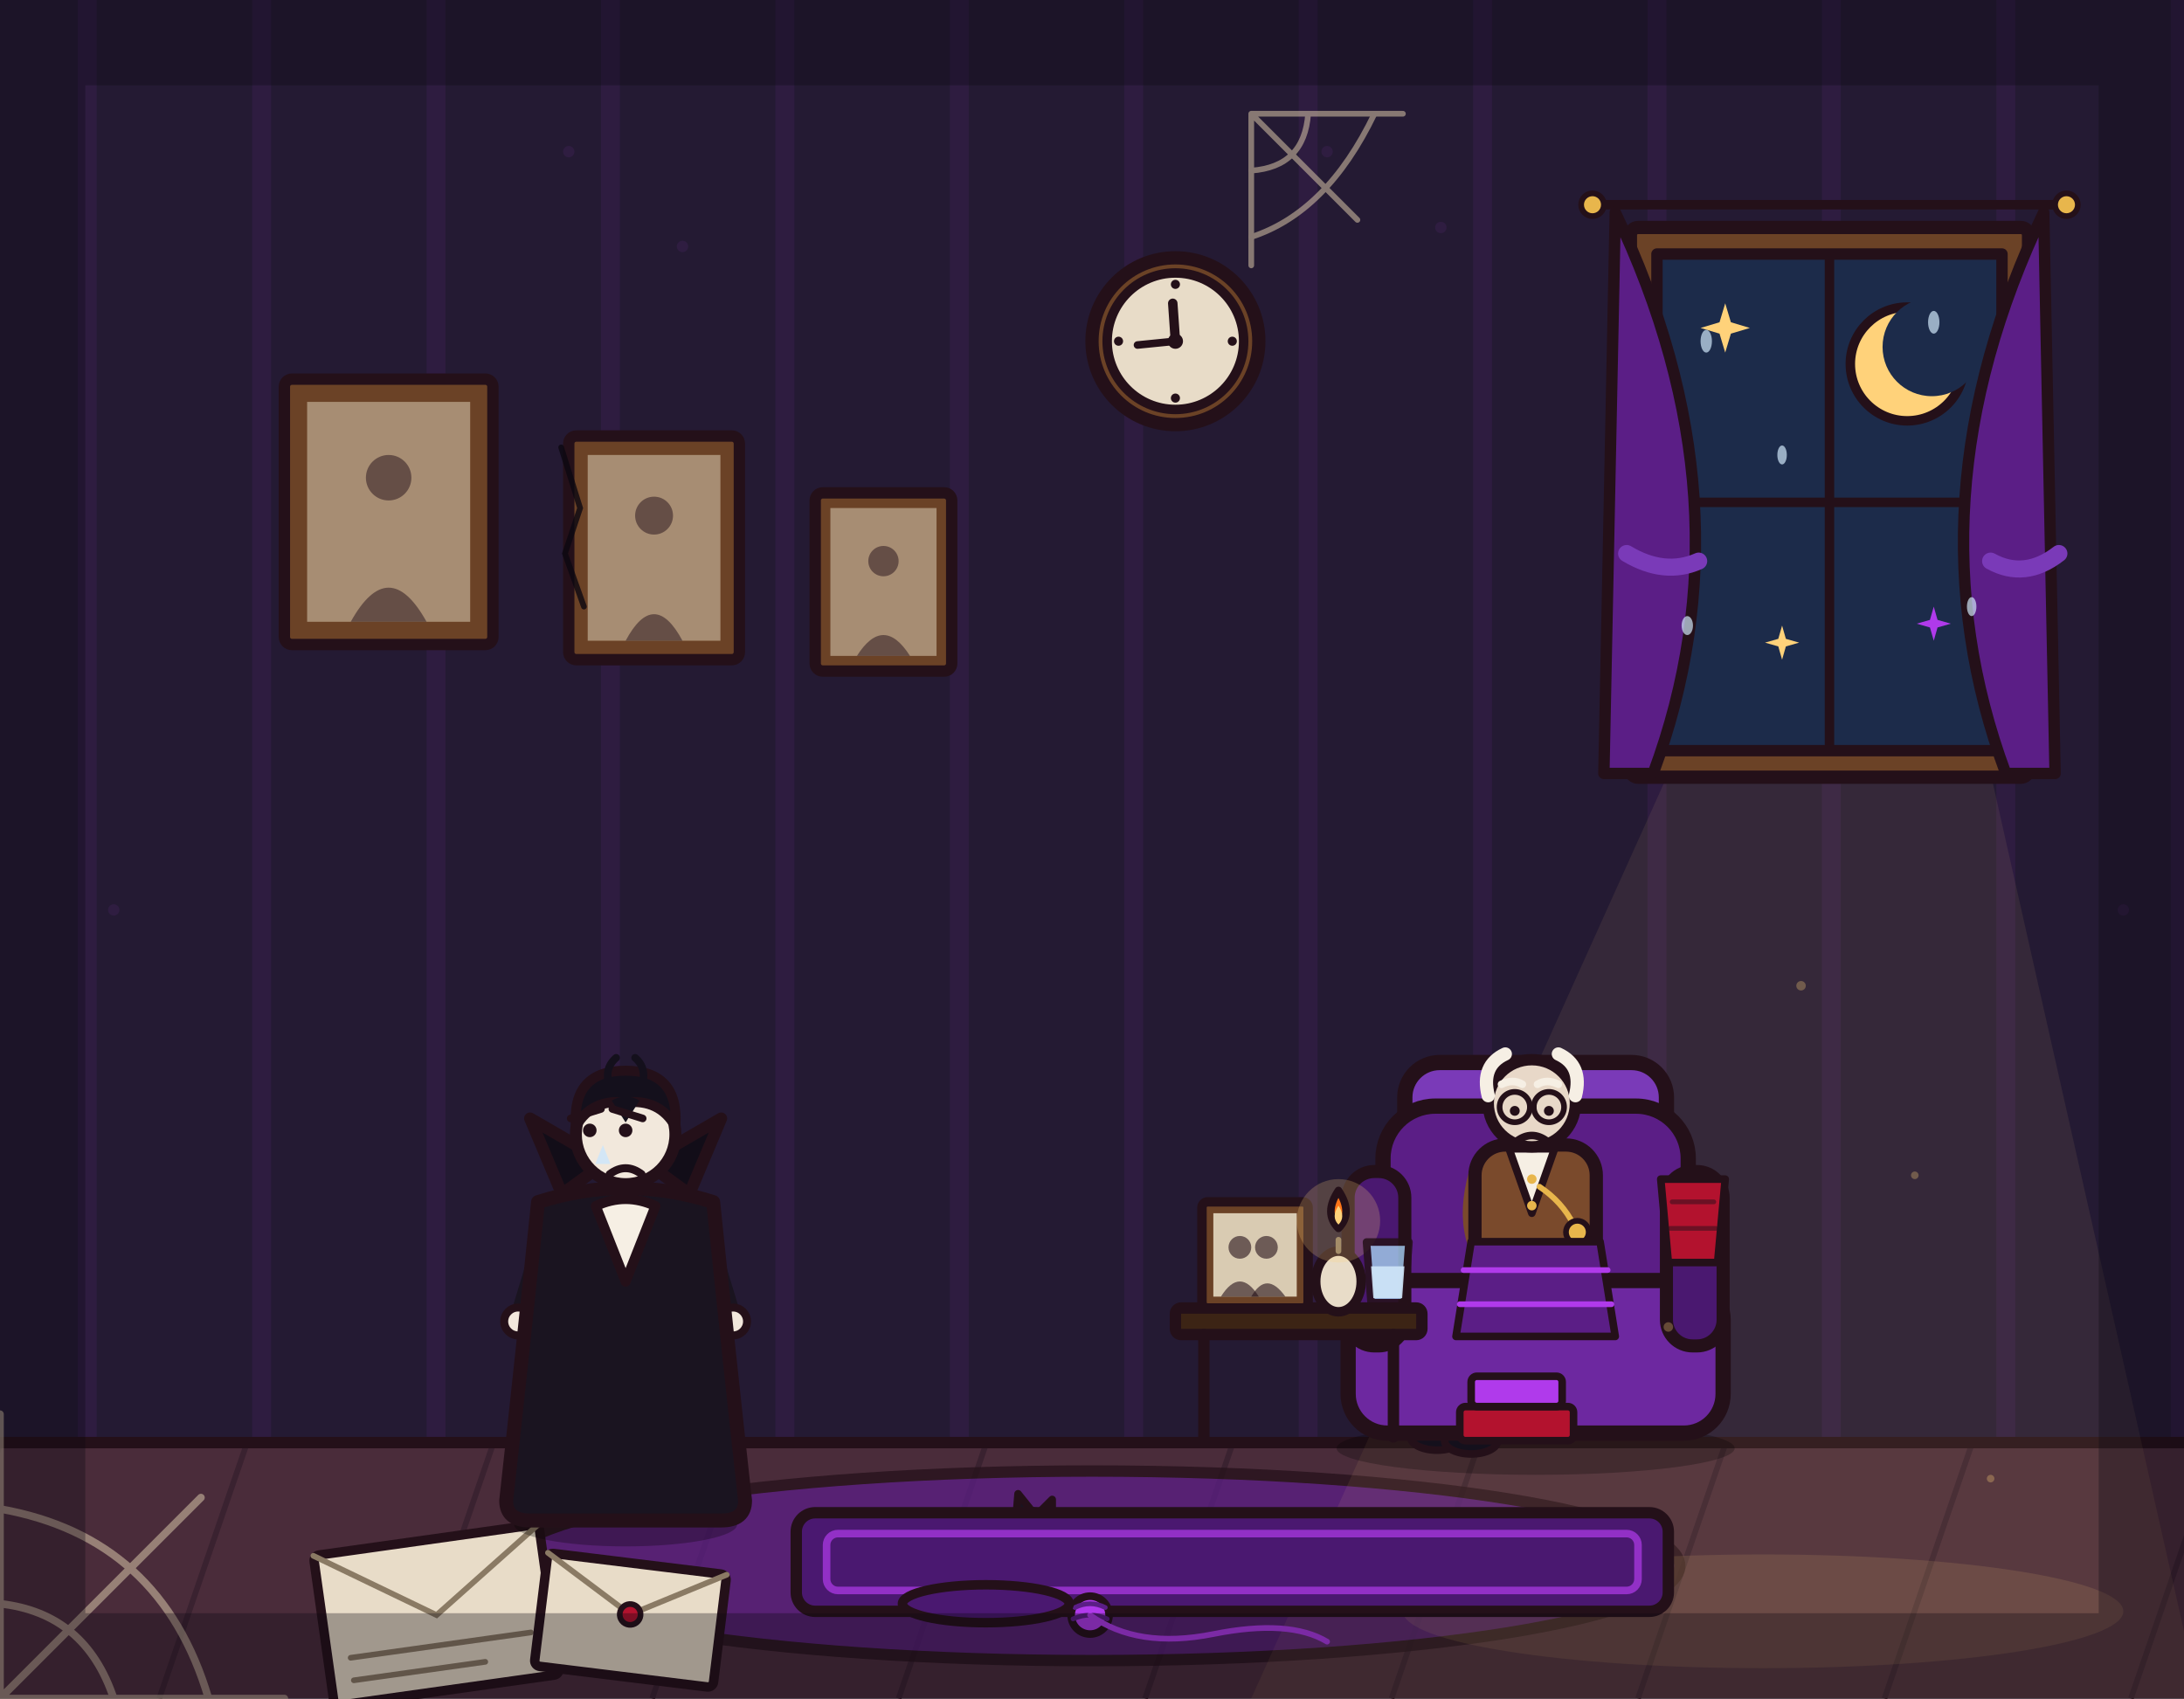
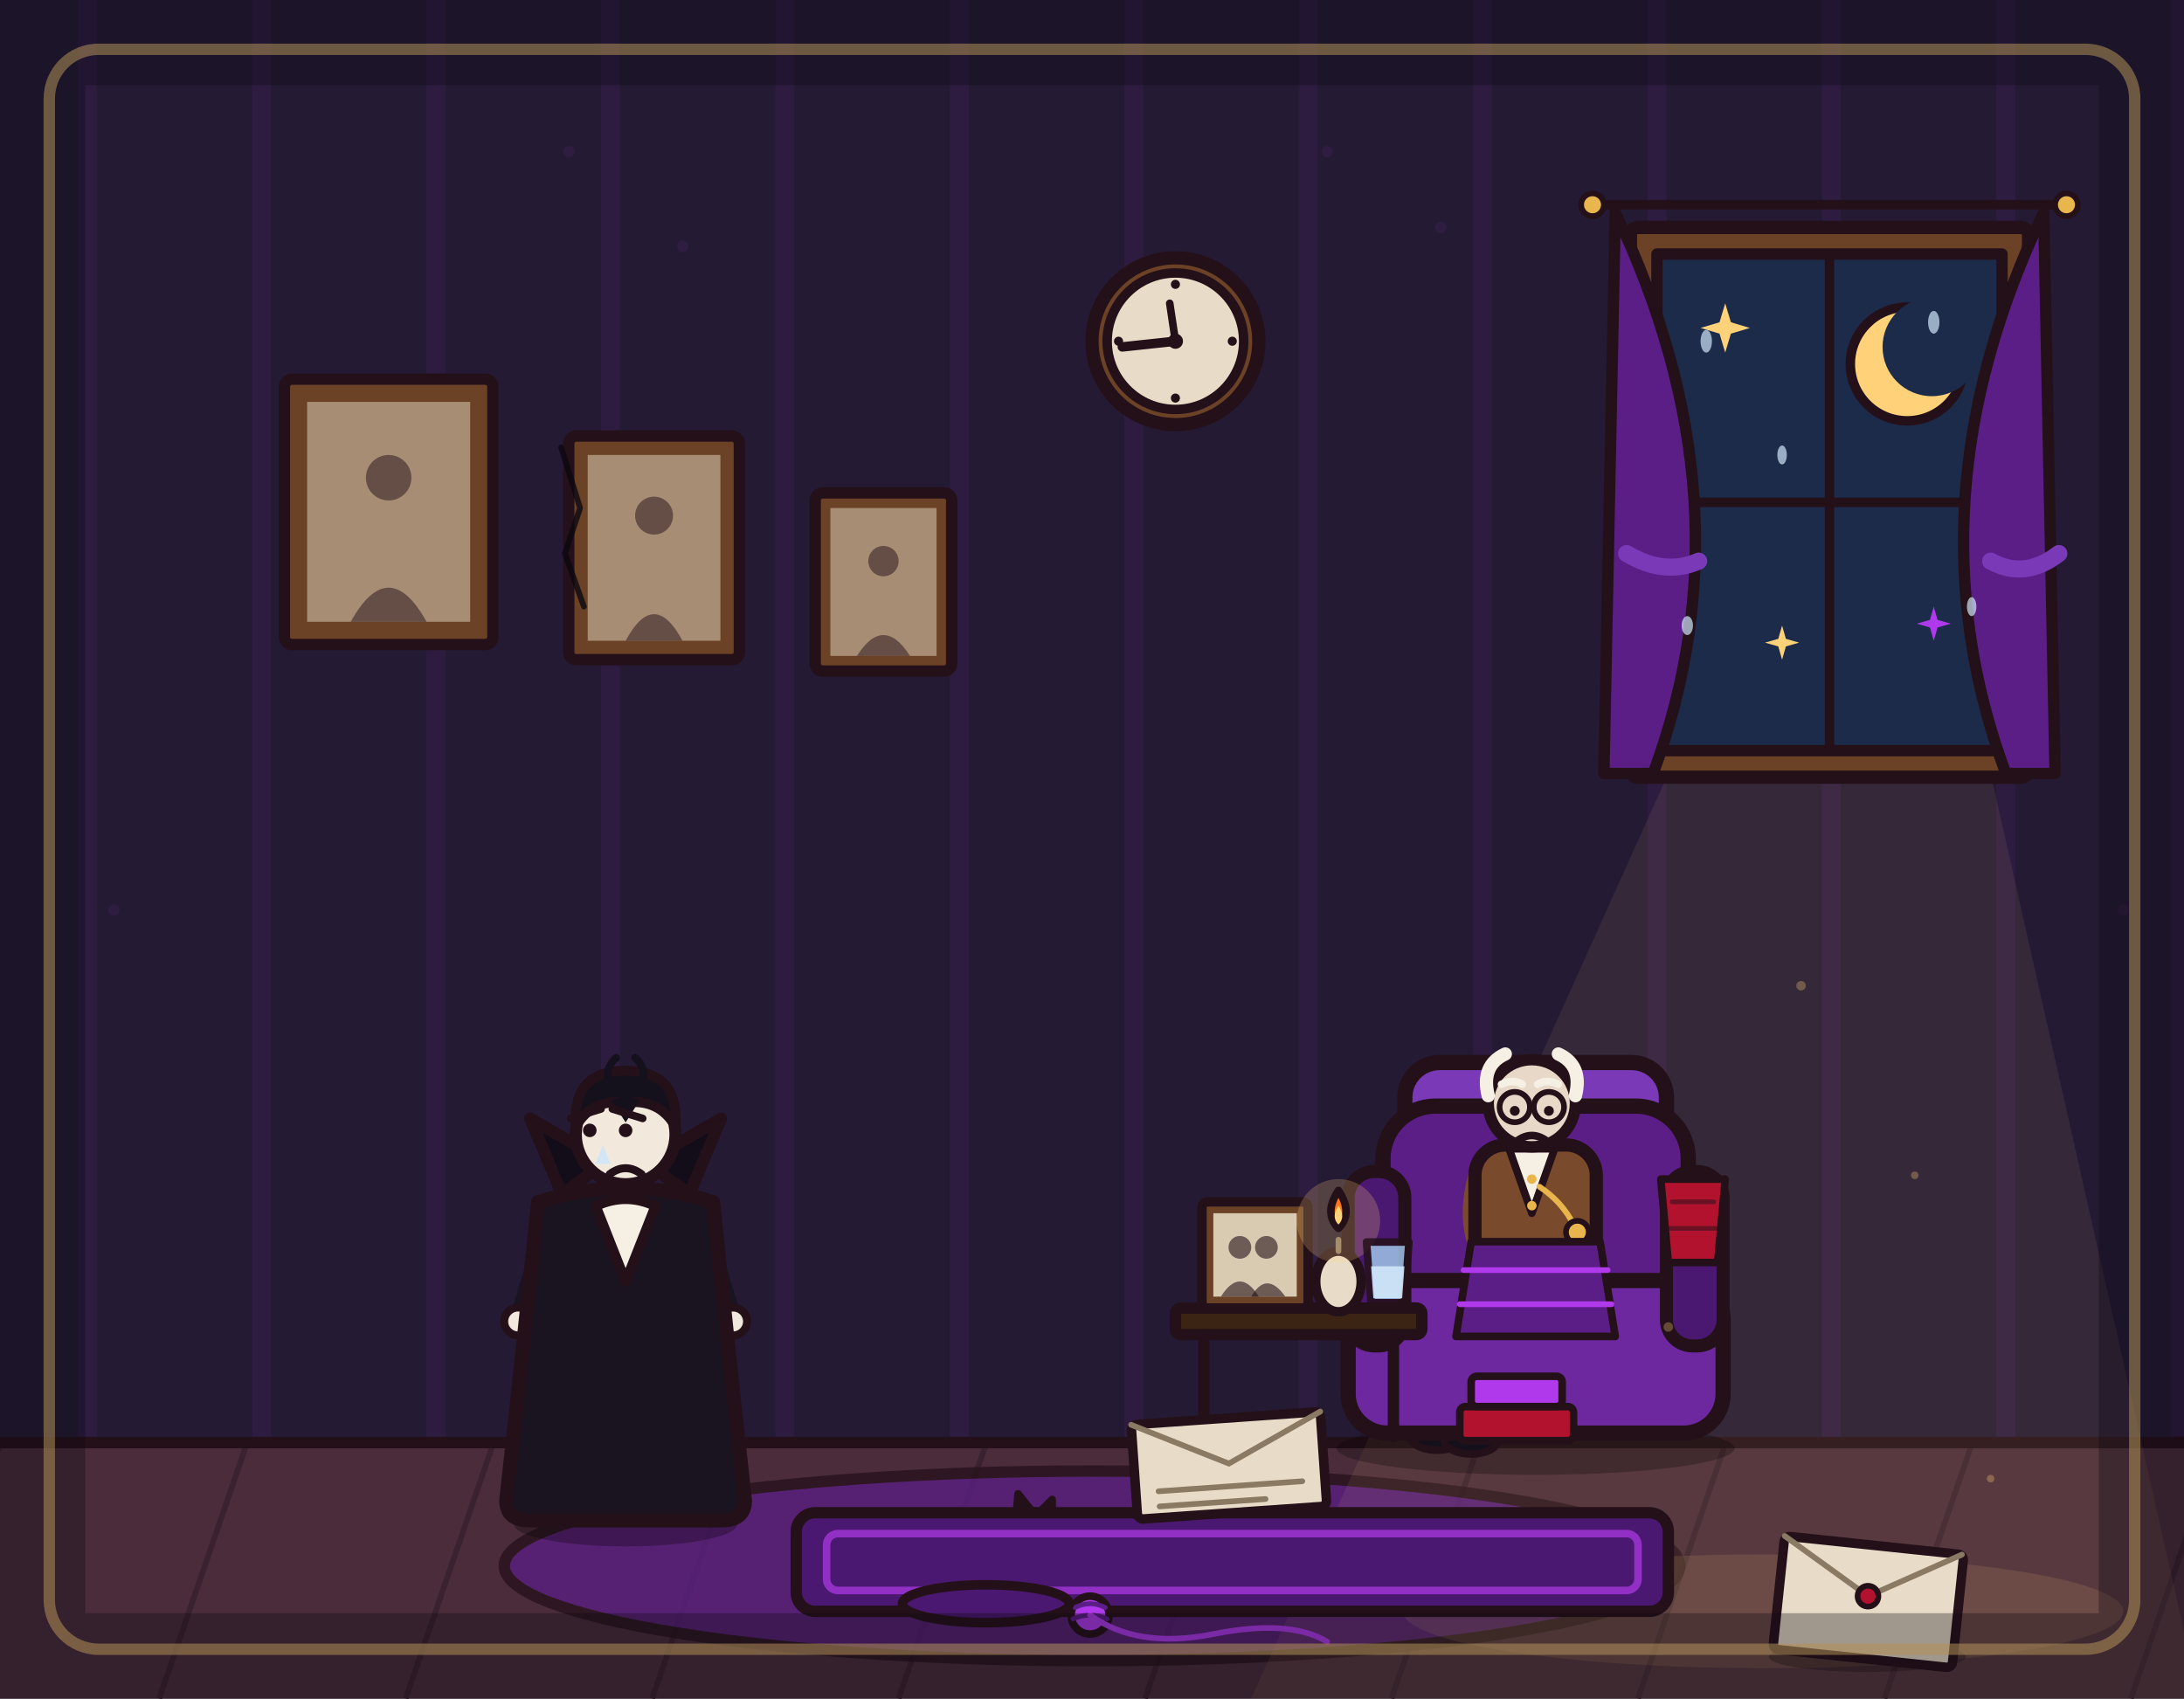
<svg xmlns="http://www.w3.org/2000/svg" viewBox="0 0 1152 896" width="1152" height="896">
  <rect x="0" y="0" width="1152" height="896" fill="#241a33" />
  <path d="M46 0V762M138 0V762M230 0V762M322 0V762M414 0V762M506 0V762M598 0V762M690 0V762M782 0V762M874 0V762M966 0V762M1058 0V762M1150 0V762" stroke="#b03aeb" stroke-width="10" opacity=".07" fill="none" />
  <rect x="0" y="760" width="1152" height="136" fill="#4a2c3a" />
  <path d="M0 762 L-46 896M130 762 L84 896M260 762 L214 896M390 762 L344 896M520 762 L474 896M650 762 L604 896M780 762 L734 896M910 762 L864 896M1040 762 L994 896M1170 762 L1124 896" stroke="#3a2230" stroke-width="3" fill="none" />
  <line x1="0" y1="761" x2="1152" y2="761" stroke="#241019" stroke-width="6" stroke-linecap="round" />
  <ellipse cx="576" cy="826" rx="310" ry="50" fill="#5b1e86" stroke="#241019" stroke-width="6" stroke-linejoin="round" opacity="0.75" />
  <path d="M880 408 L1050 408 L1160 896 L660 896 Z" fill="#ffd27a" opacity="0.08" stroke="none" />
  <ellipse cx="930" cy="850" rx="190" ry="30" fill="#ffd27a" opacity="0.12" stroke="none" />
  <line x1="840" y1="108" x2="1090" y2="108" stroke="#241019" stroke-width="5" stroke-linecap="round" />
  <circle cx="840" cy="108" r="6" fill="#e8b64c" stroke="#241019" stroke-width="3" />
  <circle cx="1090" cy="108" r="6" fill="#e8b64c" stroke="#241019" stroke-width="3" />
  <rect x="860" y="120" width="210" height="290" rx="4" fill="#6b4226" stroke="#241019" stroke-width="7" stroke-linejoin="round" />
  <rect x="874" y="134" width="182" height="262" fill="#1c2b4a" stroke="#241019" stroke-width="6" stroke-linejoin="round" />
  <circle cx="1006" cy="192" r="30" fill="#ffd27a" stroke="#241019" stroke-width="5" stroke-linejoin="round" />
  <circle cx="1019" cy="183" r="26" fill="#1c2b4a" stroke="none" />
  <path d="M910 160 L913 170 L923 173 L913 176 L910 186 L907 176 L897 173 L907 170 Z" fill="#ffd27a" stroke="none" />
  <path d="M940 330 L942 337 L949 339 L942 341 L940 348 L938 341 L931 339 L938 337 Z" fill="#ffd27a" stroke="none" />
  <path d="M1020 320 L1022 327 L1029 329 L1022 331 L1020 338 L1018 331 L1011 329 L1018 327 Z" fill="#b03aeb" stroke="none" />
  <line x1="965" y1="134" x2="965" y2="396" stroke="#241019" stroke-width="5" stroke-linecap="round" />
  <line x1="874" y1="265" x2="1056" y2="265" stroke="#241019" stroke-width="5" stroke-linecap="round" />
  <path d="M852 112 Q925 265 872 408 L846 408 Z" fill="#5b1e86" stroke="#241019" stroke-width="6" stroke-linejoin="round" />
  <path d="M1078 112 Q1005 265 1058 408 L1084 408 Z" fill="#5b1e86" stroke="#241019" stroke-width="6" stroke-linejoin="round" />
  <rect x="150" y="200" width="110" height="140" rx="4" fill="#6b4226" stroke="#241019" stroke-width="6" stroke-linejoin="round" />
  <rect x="162" y="212" width="86" height="116" fill="#d9cbb2" opacity="0.55" stroke="none" />
  <circle cx="205" cy="252" r="12" fill="#241019" opacity="0.5" stroke="none" />
  <path d="M185 328 Q205 292 225 328 Z" fill="#241019" opacity="0.5" stroke="none" />
  <rect x="300" y="230" width="90" height="118" rx="4" fill="#6b4226" stroke="#241019" stroke-width="6" stroke-linejoin="round" />
  <rect x="310" y="240" width="70" height="98" fill="#d9cbb2" opacity="0.55" stroke="none" />
  <circle cx="345" cy="272" r="10" fill="#241019" opacity="0.5" stroke="none" />
  <path d="M330 338 Q345 310 360 338 Z" fill="#241019" opacity="0.5" stroke="none" />
  <rect x="430" y="260" width="72" height="94" rx="4" fill="#6b4226" stroke="#241019" stroke-width="6" stroke-linejoin="round" />
  <rect x="438" y="268" width="56" height="78" fill="#d9cbb2" opacity="0.55" stroke="none" />
  <circle cx="466" cy="296" r="8" fill="#241019" opacity="0.5" stroke="none" />
  <path d="M452 346 Q466 324 480 346 Z" fill="#241019" opacity="0.5" stroke="none" />
  <circle cx="620" cy="180" r="44" fill="#6b4226" stroke="#241019" stroke-width="7" stroke-linejoin="round" />
  <circle cx="620" cy="180" r="36" fill="#e8dcc8" stroke="#241019" stroke-width="5" stroke-linejoin="round" />
  <g fill="#241019">
    <circle cx="620" cy="150" r="2.4" />
    <circle cx="620" cy="210" r="2.4" />
    <circle cx="590" cy="180" r="2.4" />
    <circle cx="650" cy="180" r="2.4" />
  </g>
-   <line x1="620" y1="180" x2="600" y2="182" stroke="#241019" stroke-width="4" stroke-linecap="round" />
-   <line x1="620" y1="180" x2="618.6" y2="160" stroke="#241019" stroke-width="5" stroke-linecap="round" />
+   <line x1="620" y1="180" x2="617" y2="160" stroke="#241019" stroke-width="4" stroke-linecap="round" />
+   <line x1="620" y1="180" x2="592" y2="183" stroke="#241019" stroke-width="5" stroke-linecap="round" />
  <circle cx="620" cy="180" r="4" fill="#241019" stroke="none" />
-   <g transform="rotate(-8 230 850)">
-     <rect x="170" y="812" width="120" height="80" rx="3" fill="#e8dcc8" stroke="#241019" stroke-width="5" stroke-linejoin="round" />
-     <path d="M170 812 L230 852 L290 812" fill="none" stroke="#8a7a64" stroke-width="3" stroke-linecap="round" />
-     <line x1="182" y1="868" x2="278" y2="868" stroke="#8a7a64" stroke-width="3" stroke-linecap="round" />
-     <line x1="182" y1="880" x2="252" y2="880" stroke="#8a7a64" stroke-width="3" stroke-linecap="round" />
-   </g>
  <ellipse cx="810" cy="764" rx="105" ry="14" fill="#000000" stroke="none" opacity="0.25" />
  <g transform="translate(810 756) scale(1.15)">
    <rect x="-60" y="-170" width="120" height="40" rx="16" fill="#7a3ab8" stroke="#241019" stroke-width="7" stroke-linejoin="round" />
    <rect x="-70" y="-150" width="140" height="110" rx="24" fill="#5b1e86" stroke="#241019" stroke-width="7" stroke-linejoin="round" />
  </g>
  <g transform="translate(806 762)">
    <path d="M-8 -64 L-38 -52 L-44 -6" fill="none" stroke="#3a3542" stroke-width="15" stroke-linecap="round" stroke-linejoin="round" />
    <path d="M8 -64 L-22 -46 L-26 -4" fill="none" stroke="#3a3542" stroke-width="15" stroke-linecap="round" stroke-linejoin="round" />
    <ellipse cx="-48" cy="-4" rx="14" ry="7" fill="#14101c" stroke="#241019" stroke-width="4" stroke-linejoin="round" />
    <ellipse cx="-30" cy="-2" rx="14" ry="7" fill="#14101c" stroke="#241019" stroke-width="4" stroke-linejoin="round" />
    <path d="M-26 -142 Q-36 -106 -12 -86" fill="none" stroke="#7a4a2c" stroke-width="11" stroke-linecap="round" />
    <circle cx="-10" cy="-84" r="6.5" fill="#e8d8c8" stroke="#241019" stroke-width="4" stroke-linejoin="round" />
    <path d="M30 -142 Q22 -104 0 -86" fill="none" stroke="#7a4a2c" stroke-width="11" stroke-linecap="round" />
    <circle cx="2" cy="-84" r="6.5" fill="#e8d8c8" stroke="#241019" stroke-width="4" stroke-linejoin="round" />
    <rect x="-28" y="-158" width="64" height="96" rx="16" fill="#7a4a2c" stroke="#241019" stroke-width="7" stroke-linejoin="round" />
    <path d="M-10 -156 L2 -122 L14 -156 Z" fill="#f6efe4" stroke="#241019" stroke-width="4" stroke-linejoin="round" />
    <circle cx="2" cy="-140" r="2.5" fill="#e8b64c" stroke="none" />
    <circle cx="2" cy="-126" r="2.5" fill="#e8b64c" stroke="none" />
    <circle cx="2" cy="-180" r="23" fill="#e8d8c8" stroke="#241019" stroke-width="6" stroke-linejoin="round" />
    <path d="M-21 -184 Q-25 -200 -12 -206" fill="none" stroke="#f6efe4" stroke-width="7" stroke-linecap="round" />
    <path d="M25 -184 Q29 -200 16 -206" fill="none" stroke="#f6efe4" stroke-width="7" stroke-linecap="round" />
    <path d="M-14 -190 Q-8 -193 -3 -190" fill="none" stroke="#f6efe4" stroke-width="4" stroke-linecap="round" />
    <path d="M5 -190 Q10 -193 16 -190" fill="none" stroke="#f6efe4" stroke-width="4" stroke-linecap="round" />
    <circle cx="-7" cy="-178" r="8" fill="none" stroke="#241019" stroke-width="3" stroke-linejoin="round" />
    <circle cx="11" cy="-178" r="8" fill="none" stroke="#241019" stroke-width="3" stroke-linejoin="round" />
    <line x1="1" y1="-178" x2="3" y2="-178" stroke="#241019" stroke-width="3" stroke-linecap="round" />
    <circle cx="-7" cy="-176" r="2.6" fill="#241019" stroke="none" />
    <circle cx="11" cy="-176" r="2.6" fill="#241019" stroke="none" />
    <path d="M-6 -160 Q2 -166 10 -160" fill="none" stroke="#241019" stroke-width="4" stroke-linecap="round" />
  </g>
  <g transform="translate(810 756) scale(1.15)">
    <rect x="-86" y="-70" width="172" height="70" rx="18" fill="#6d28a0" stroke="#241019" stroke-width="7" stroke-linejoin="round" />
    <rect x="-86" y="-120" width="26" height="80" rx="12" fill="#4a1870" stroke="#241019" stroke-width="6" stroke-linejoin="round" />
    <rect x="60" y="-120" width="26" height="80" rx="12" fill="#4a1870" stroke="#241019" stroke-width="6" stroke-linejoin="round" />
  </g>
  <rect x="620" y="690" width="130" height="14" rx="3" fill="#3c2415" stroke="#241019" stroke-width="6" stroke-linejoin="round" />
  <line x1="635" y1="704" x2="635" y2="758" stroke="#241019" stroke-width="6" stroke-linecap="round" />
  <line x1="735" y1="704" x2="735" y2="758" stroke="#241019" stroke-width="6" stroke-linecap="round" />
  <rect x="634" y="634" width="56" height="56" rx="3" fill="#6b4226" stroke="#241019" stroke-width="5" stroke-linejoin="round" />
  <rect x="640" y="640" width="44" height="44" fill="#d9cbb2" stroke="none" />
  <circle cx="654" cy="658" r="6" fill="#241019" opacity="0.6" stroke="none" />
  <circle cx="668" cy="658" r="6" fill="#241019" opacity="0.6" stroke="none" />
  <path d="M644 684 Q654 668 664 684 Z" fill="#241019" opacity="0.6" stroke="none" />
  <path d="M660 684 Q668 670 678 684 Z" fill="#241019" opacity="0.6" stroke="none" />
  <ellipse cx="706" cy="676" rx="12" ry="16" fill="#e8dcc8" stroke="#241019" stroke-width="5" stroke-linejoin="round" />
  <line x1="706" y1="660" x2="706" y2="654" stroke="#8a7a64" stroke-width="3" stroke-linecap="round" />
  <circle cx="706" cy="644" r="22" fill="#ffd27a" opacity="0.22" stroke="none" />
  <path d="M706 628 Q714 640 706 648 Q698 640 706 628 Z" fill="#ff7518" stroke="#241019" stroke-width="4" stroke-linejoin="round" />
  <path d="M706 636 Q710 642 706 646 Q702 642 706 636 Z" fill="#ffd27a" stroke="none" />
  <g transform="translate(732 676) scale(0.8)">
    <path d="M-14 -26 L14 -26 L11 14 L-11 14 Z" fill="#9fc4e8" stroke="#241019" stroke-width="5" stroke-linejoin="round" opacity="0.85" />
    <path d="M-11 -10 L11 -10 L9.5 11 L-9.5 11 Z" fill="#cfe6f8" stroke="none" opacity="0.9" />
  </g>
  <g transform="translate(330 800) scale(1.05 1.05)">
    <ellipse cx="0" cy="4" rx="56" ry="11" fill="#000000" stroke="none" opacity="0.28" />
    <path d="M-12 -62 L-16 -6" fill="none" stroke="#241a2e" stroke-width="15" stroke-linecap="round" />
    <path d="M12 -62 L16 -6" fill="none" stroke="#241a2e" stroke-width="15" stroke-linecap="round" />
    <ellipse cx="-18" cy="-4" rx="15" ry="7" fill="#14101c" stroke="#241019" stroke-width="4" stroke-linejoin="round" />
    <ellipse cx="18" cy="-4" rx="15" ry="7" fill="#14101c" stroke="#241019" stroke-width="4" stroke-linejoin="round" />
    <path d="M-38 -148 L-52 -102" fill="none" stroke="#1a1420" stroke-width="11" stroke-linecap="round" />
    <circle cx="-54" cy="-98" r="7" fill="#f2e8dc" stroke="#241019" stroke-width="4" stroke-linejoin="round" />
    <path d="M38 -148 L52 -102" fill="none" stroke="#1a1420" stroke-width="11" stroke-linecap="round" />
    <circle cx="54" cy="-98" r="7" fill="#f2e8dc" stroke="#241019" stroke-width="4" stroke-linejoin="round" />
    <path d="M-44 -158 Q-52 -80 -60 -8 Q-60 2 -48 2 L48 2 Q60 2 60 -8 Q52 -80 44 -158 Q0 -172 -44 -158 Z" fill="#1a1420" stroke="#241019" stroke-width="7" stroke-linejoin="round" />
    <path d="M-32 -162 L-48 -200 L-10 -178 Z" fill="#120d18" stroke="#241019" stroke-width="6" stroke-linejoin="round" />
    <path d="M32 -162 L48 -200 L10 -178 Z" fill="#120d18" stroke="#241019" stroke-width="6" stroke-linejoin="round" />
    <path d="M-15 -156 L0 -118 L15 -156 Q0 -163 -15 -156 Z" fill="#f6efe4" stroke="#241019" stroke-width="5" stroke-linejoin="round" />
    <circle cx="0" cy="-192" r="25" fill="#f2e8dc" stroke="#241019" stroke-width="6" stroke-linejoin="round" />
    <path d="M-25 -196 Q-27 -224 0 -224 Q27 -224 25 -196 Q17 -210 0 -208 Q-17 -210 -25 -196 Z" fill="#14101c" stroke="#241019" stroke-width="5" stroke-linejoin="round" />
    <path d="M-7 -209 L0 -198 L7 -209 Q0 -213 -7 -209 Z" fill="#14101c" stroke="none" />
    <circle cx="-18" cy="-194" r="3.4" fill="#241019" stroke="none" />
    <circle cx="0" cy="-194" r="3.4" fill="#241019" stroke="none" />
    <path d="M-8 -172 Q0 -178 8 -172" fill="none" stroke="#241019" stroke-width="4" stroke-linecap="round" />
  </g>
  <g transform="translate(520 828)">
    <ellipse cx="0" cy="6" rx="34" ry="10" fill="#000000" stroke="none" opacity="0.25" />
    <ellipse cx="-2" cy="-10" rx="30" ry="16" fill="#1a1420" stroke="#241019" stroke-width="6" stroke-linejoin="round" />
    <circle cx="24" cy="-18" r="12" fill="#1a1420" stroke="#241019" stroke-width="6" stroke-linejoin="round" />
    <path d="M16 -28 L17 -40 L25 -30 Z" fill="#1a1420" stroke="#241019" stroke-width="4" stroke-linejoin="round" />
    <path d="M28 -30 L35 -37 L35 -25 Z" fill="#1a1420" stroke="#241019" stroke-width="4" stroke-linejoin="round" />
    <path d="M17 -19 Q20 -16 23 -19" fill="none" stroke="#241019" stroke-width="2" stroke-linecap="round" />
    <path d="M25 -19 Q28 -16 31 -19" fill="none" stroke="#241019" stroke-width="2" stroke-linecap="round" />
    <path d="M-28 -4 Q-44 4 -30 12" fill="none" stroke="#1a1420" stroke-width="7" stroke-linecap="round" />
    <circle cx="14" cy="-4" r="6.5" fill="#e8b64c" stroke="#241019" stroke-width="3" stroke-linejoin="round" />
  </g>
  <g fill="#cfe6f8" opacity="0.7">
    <ellipse cx="900" cy="180" rx="3" ry="6" />
    <ellipse cx="940" cy="240" rx="2.5" ry="5" />
    <ellipse cx="1020" cy="170" rx="3" ry="6" />
    <ellipse cx="1040" cy="320" rx="2.5" ry="5" />
    <ellipse cx="890" cy="330" rx="3" ry="5" />
  </g>
  <g fill="#ffd27a" opacity="0.3">
    <circle cx="950" cy="520" r="2.5" />
    <circle cx="1010" cy="620" r="2" />
    <circle cx="880" cy="700" r="2.5" />
    <circle cx="1050" cy="780" r="2" />
  </g>
  <rect x="420" y="798" width="460" height="52" rx="10" fill="#4a1870" stroke="#241019" stroke-width="6" stroke-linejoin="round" stroke-linecap="round" />
  <rect x="436" y="809" width="428" height="30" rx="6" fill="none" stroke="#b03aeb" stroke-width="4" opacity="0.7" stroke-linejoin="round" stroke-linecap="round" />
  <circle cx="575" cy="852" r="10" fill="#b03aeb" stroke="#241019" stroke-width="4" stroke-linejoin="round" stroke-linecap="round" />
  <path d="M567 848 Q575 844 583 848 M566 854 Q575 850 584 854" fill="none" stroke="#5b1e86" stroke-width="2.5" stroke-linecap="round" />
  <path d="M575 852 Q600 870 640 862 Q680 854 700 866" fill="none" stroke="#b03aeb" stroke-width="3" stroke-linecap="round" />
  <path d="M876 622 L910 622 L906 666 L880 666 Z" fill="#b3122e" stroke="#241019" stroke-width="4" stroke-linejoin="round" stroke-linecap="round" />
  <path d="M882 634 L904 634 M881 648 L905 648" stroke="#241019" stroke-width="2.5" opacity="0.5" stroke-linecap="round" />
  <path d="M812 626 Q824 634 830 646" fill="none" stroke="#e8b64c" stroke-width="3" stroke-linecap="round" />
  <circle cx="832" cy="650" r="6" fill="#e8b64c" stroke="#241019" stroke-width="3" stroke-linejoin="round" stroke-linecap="round" />
  <path d="M318 604 L314 614 L322 614 Z" fill="#cfe6f8" opacity="0.9" />
-   <g transform="rotate(7 335 855)">
-     <rect x="285" y="825" width="95" height="60" rx="3" fill="#e8dcc8" stroke="#241019" stroke-width="5" stroke-linejoin="round" stroke-linecap="round" />
-     <path d="M285 825 L332 852 L380 825" fill="none" stroke="#8a7a64" stroke-width="3" stroke-linecap="round" />
-     <circle cx="332" cy="852" r="5.5" fill="#b3122e" stroke="#241019" stroke-width="3" stroke-linejoin="round" stroke-linecap="round" />
-   </g>
-   <g fill="none" stroke="#c9b89e" stroke-width="4" stroke-linecap="round" opacity="0.6">
-     <path d="M0 896 L150 896 M0 896 L0 746 M0 896 L106 790" />
-     <path d="M60 896 Q45 851 0 846" />
-     <path d="M110 896 Q85 811 0 796" />
-   </g>
  <g fill="#b03aeb" opacity="0.08">
    <circle cx="300" cy="80" r="3" />
    <circle cx="360" cy="130" r="3" />
    <circle cx="60" cy="480" r="3" />
    <circle cx="1120" cy="480" r="3" />
    <circle cx="700" cy="80" r="3" />
    <circle cx="760" cy="120" r="3" />
  </g>
  <path d="M776 655 L844 655 L852 705 L768 705 Z" fill="#5b1e86" stroke="#241019" stroke-width="4" stroke-linejoin="round" stroke-linecap="round" />
  <path d="M772 670 L848 670 M770 688 L850 688" stroke="#b03aeb" stroke-width="3" stroke-linecap="round" />
  <rect x="770" y="742" width="60" height="18" rx="3" fill="#b3122e" stroke="#241019" stroke-width="4" stroke-linejoin="round" stroke-linecap="round" />
  <rect x="776" y="726" width="48" height="16" rx="3" fill="#b03aeb" stroke="#241019" stroke-width="4" stroke-linejoin="round" stroke-linecap="round" />
  <path d="M858 292 Q878 304 896 296" fill="none" stroke="#7a3ab8" stroke-width="9" stroke-linecap="round" />
  <path d="M1050 296 Q1068 306 1086 292" fill="none" stroke="#7a3ab8" stroke-width="9" stroke-linecap="round" />
  <ellipse cx="520" cy="846" rx="44" ry="10" fill="#4a1870" stroke="#241019" stroke-width="5" stroke-linejoin="round" stroke-linecap="round" />
  <path d="M296 236 L306 268 L298 292 L308 320" fill="none" stroke="#0b0710" stroke-width="3" opacity="0.8" stroke-linecap="round" />
-   <g fill="none" stroke="#c9b89e" stroke-width="3" stroke-linecap="round" opacity="0.6">
-     <path d="M660 60 L740 60 M660 60 L660 140 M660 60 L716 116" />
-     <path d="M690 60 Q688 88 660 90" />
-     <path d="M725 60 Q700 112 660 125" />
-   </g>
  <path d="M301 590 L317 585 M323 585 L339 590" fill="none" stroke="#241019" stroke-width="4" stroke-linecap="round" />
  <path d="M322 574 Q318 564 325 558 M338 574 Q342 564 335 558" fill="none" stroke="#14101c" stroke-width="4" stroke-linecap="round" />
+   <g transform="rotate(-4 650 798)">
+     <rect x="600" y="748" width="100" height="50" rx="3" fill="#e8dcc8" stroke="#241019" stroke-width="5" stroke-linejoin="round" stroke-linecap="round" />
+     <path d="M600 748 L650 772 L700 748" fill="none" stroke="#8a7a64" stroke-width="3" stroke-linecap="round" />
+     <line x1="612" y1="784" x2="688" y2="784" stroke="#8a7a64" stroke-width="3" stroke-linecap="round" />
+     <line x1="612" y1="792" x2="668" y2="792" stroke="#8a7a64" stroke-width="3" stroke-linecap="round" />
+   </g>
+   <ellipse cx="985" cy="874" rx="52" ry="8" fill="#000000" opacity="0.25" />
+   <g transform="rotate(6 985 845)">
+     <rect x="938" y="815" width="95" height="60" rx="3" fill="#e8dcc8" stroke="#241019" stroke-width="5" stroke-linejoin="round" stroke-linecap="round" />
+     <path d="M938 815 L985 842 L1032 815" fill="none" stroke="#8a7a64" stroke-width="3" stroke-linecap="round" />
+     <circle cx="985" cy="842" r="5.5" fill="#b3122e" stroke="#241019" stroke-width="3" stroke-linejoin="round" stroke-linecap="round" />
+   </g>
+   <rect x="26" y="26" width="1100" height="844" rx="26" fill="none" stroke="#ffd27a" stroke-width="6" opacity="0.55" />
  <rect x="0" y="0" width="1152" height="896" fill="none" stroke="#0b0710" stroke-width="90" opacity="0.32" />
</svg>
